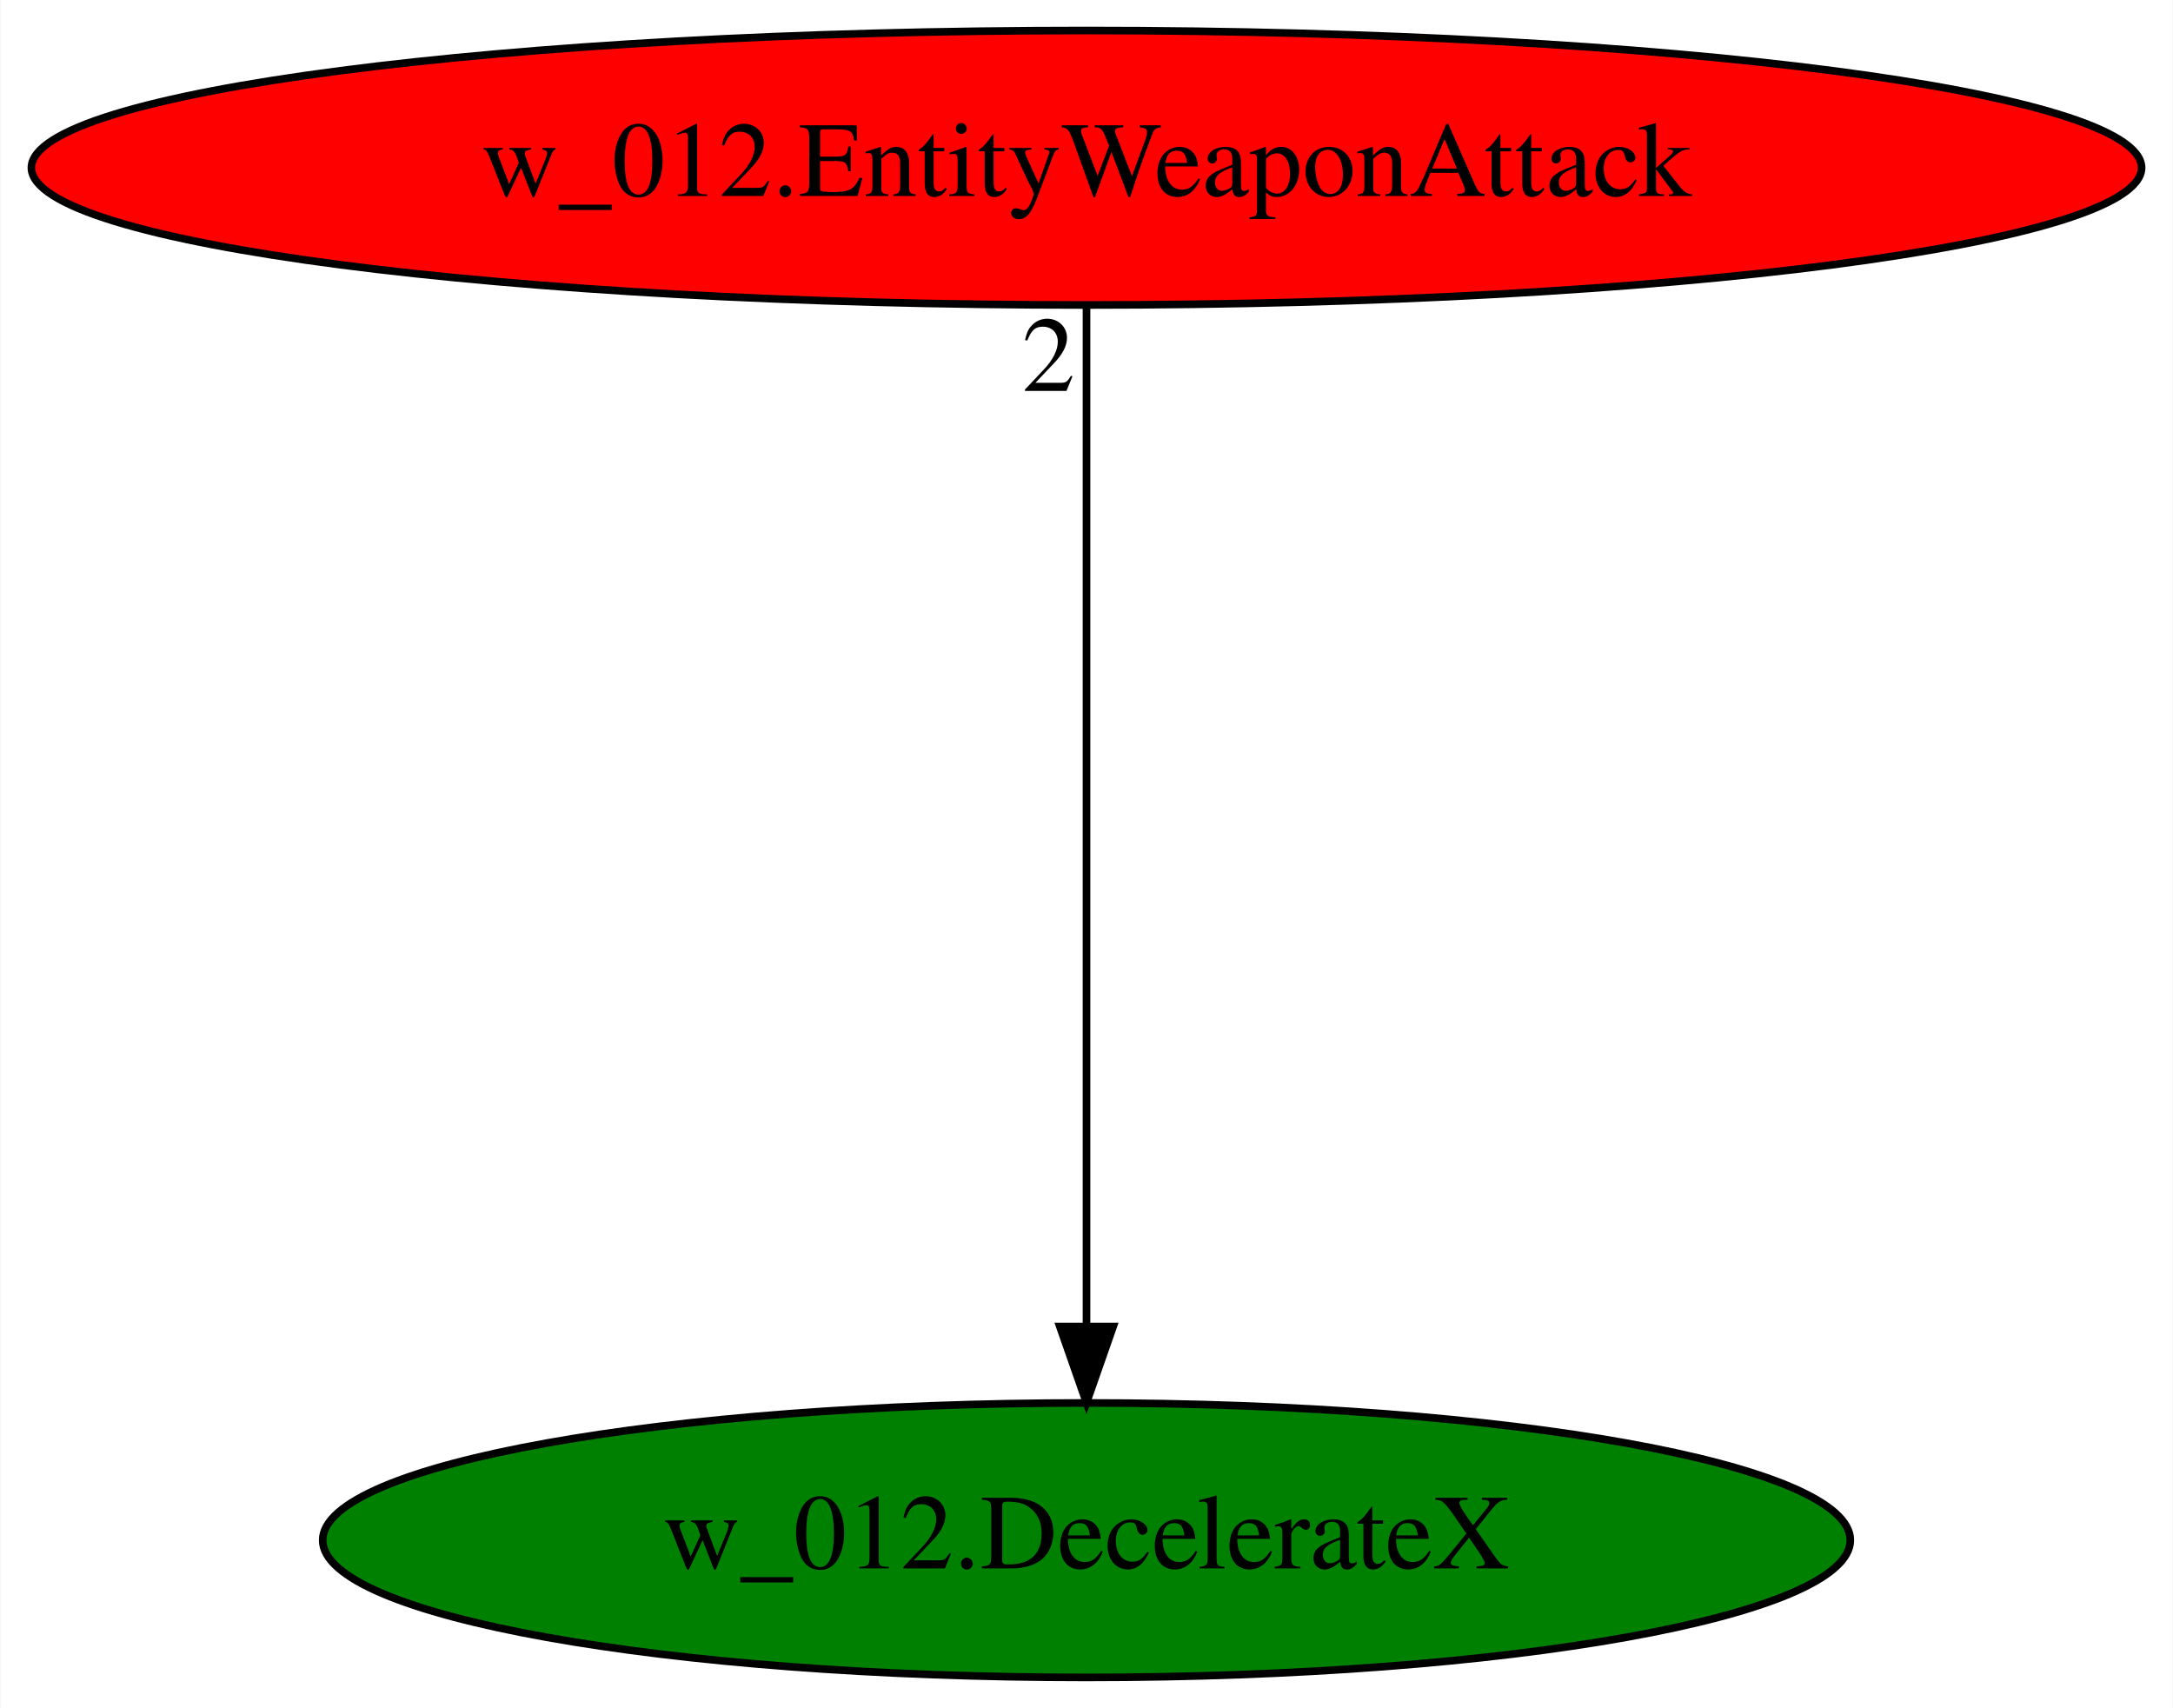
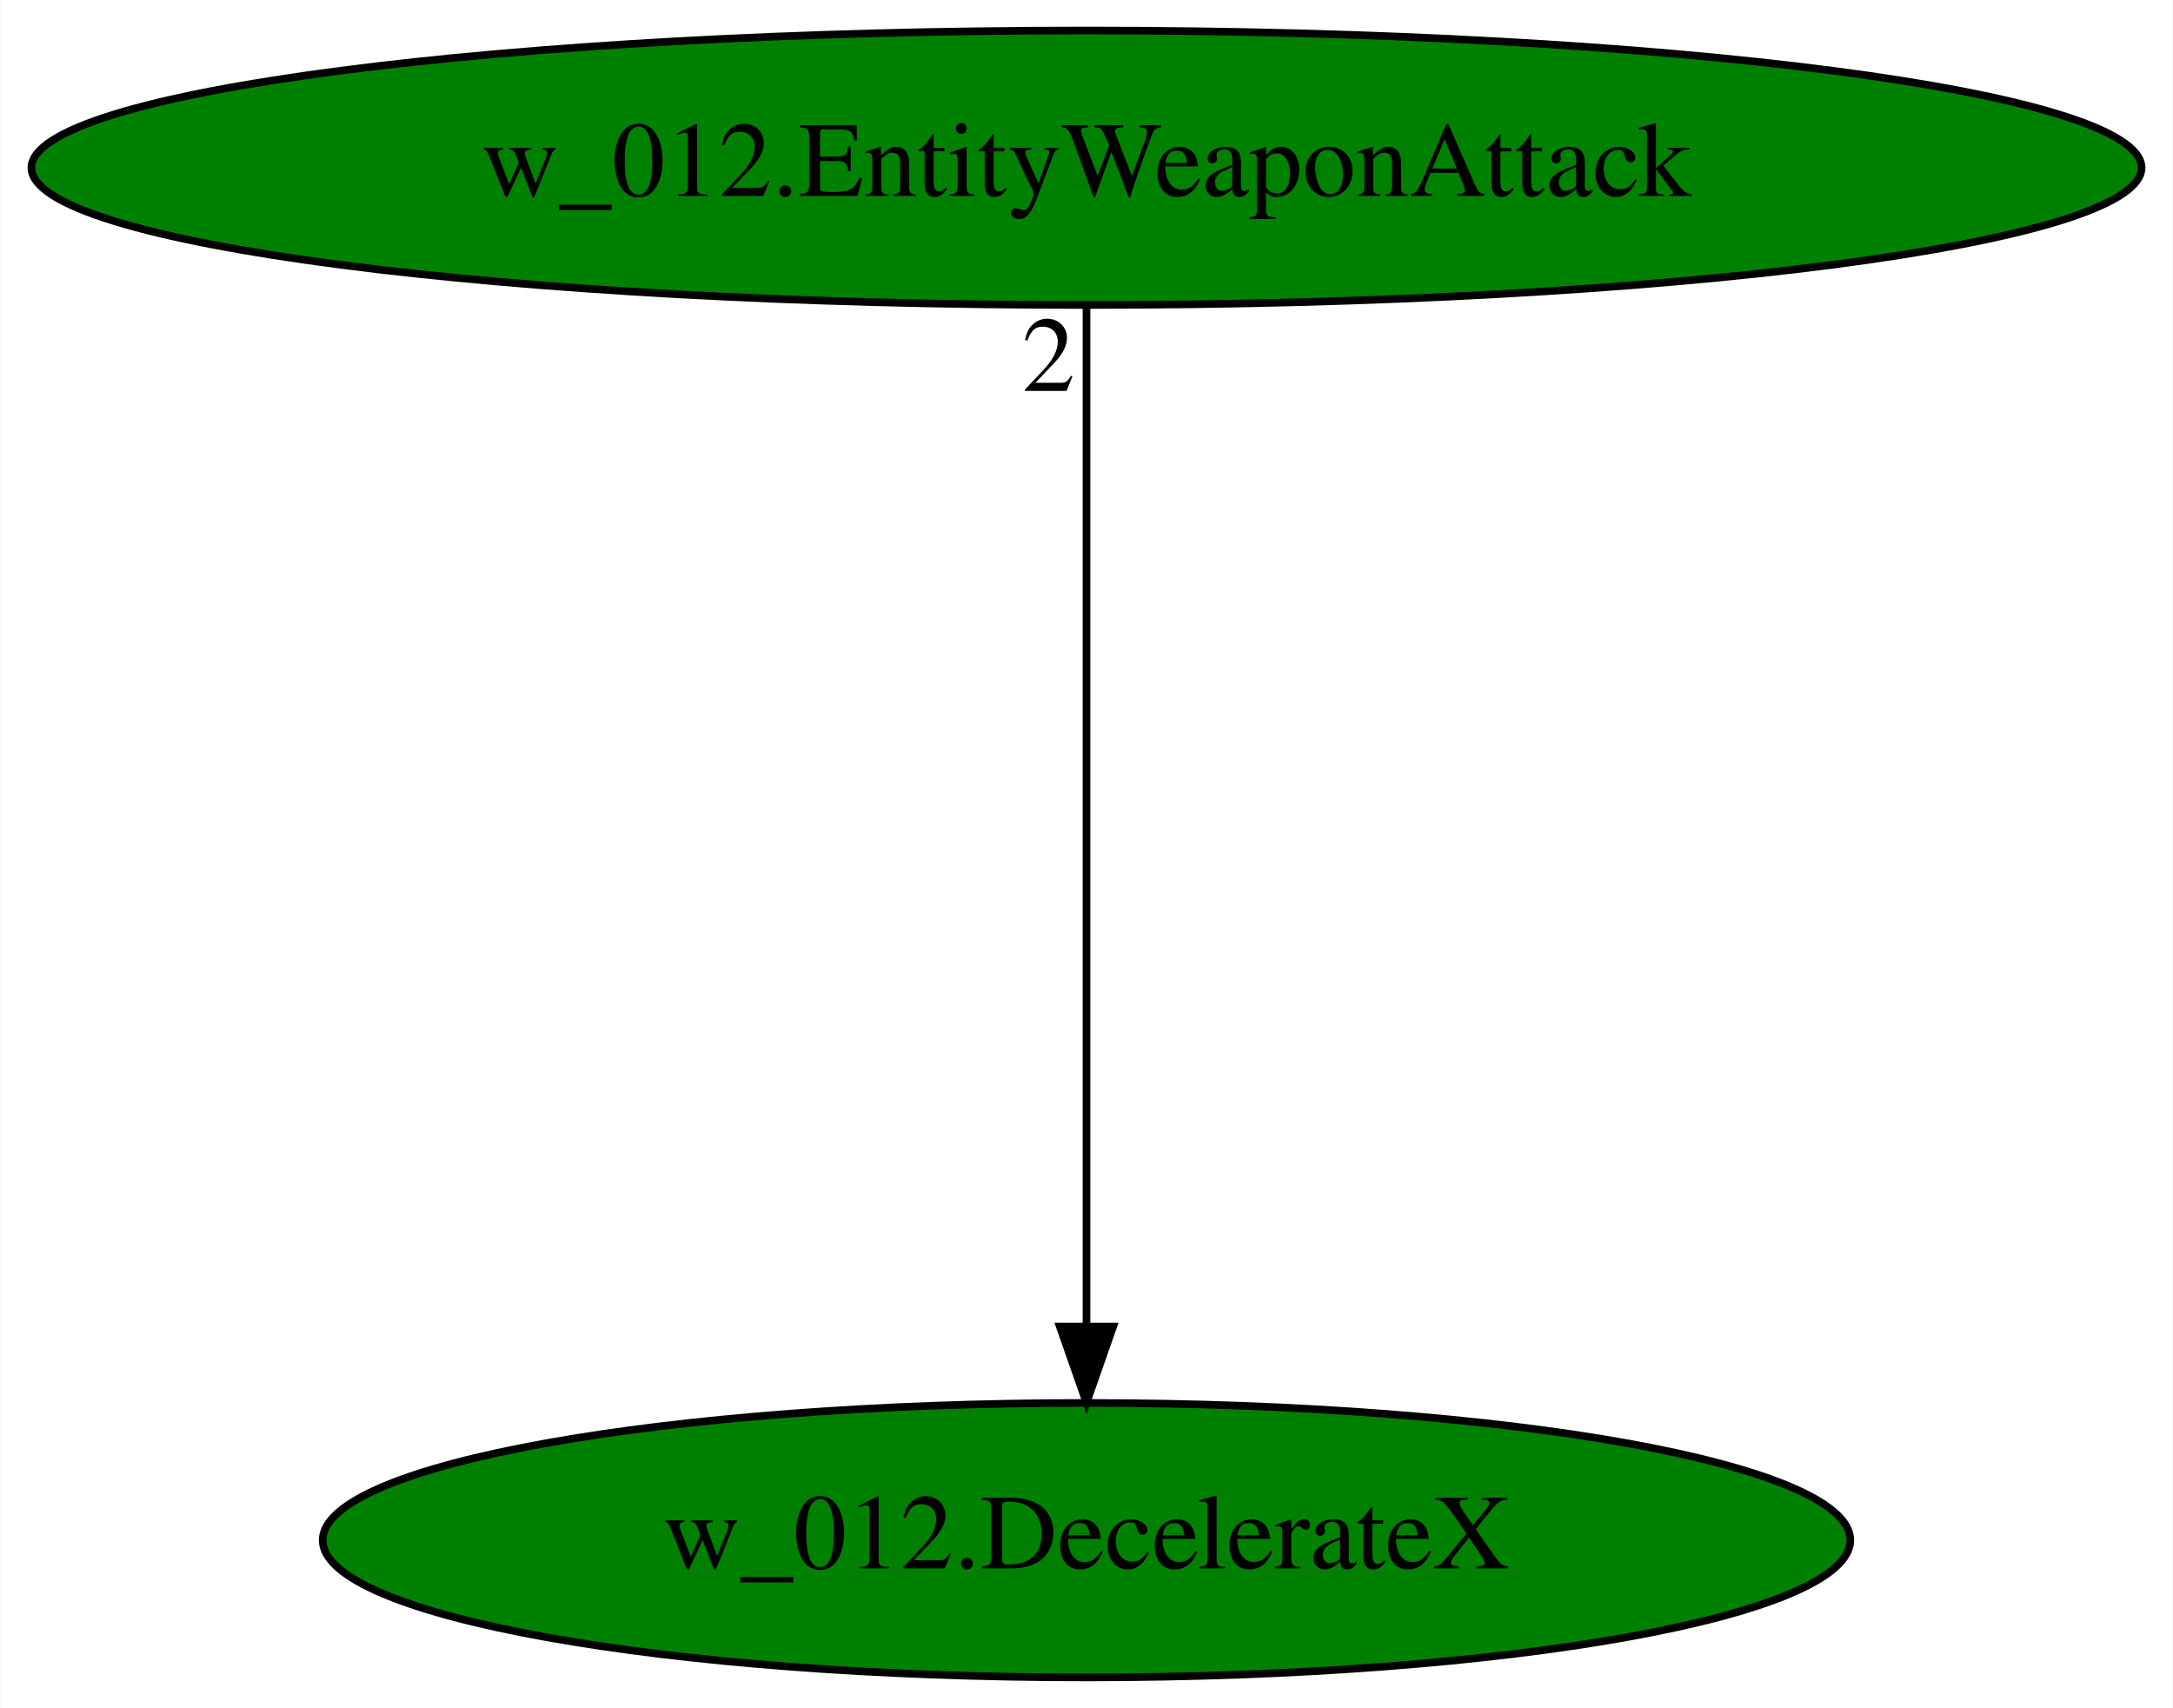
<svg xmlns="http://www.w3.org/2000/svg" xmlns:xlink="http://www.w3.org/1999/xlink" width="285pt" height="224pt" viewBox="0.00 0.00 284.88 224.00">
  <g id="graph0" class="graph" transform="scale(1 1) rotate(0) translate(4 220)">
    <polygon fill="white" stroke="transparent" points="-4,4 -4,-220 280.88,-220 280.88,4 -4,4" />
    <g id="node1" class="node">
      <ellipse fill="green" stroke="black" cx="138.44" cy="-18" rx="100.18" ry="18" />
      <text text-anchor="middle" x="138.44" y="-14.3" font-family="Times,serif" font-size="14.00">w_012.DecelerateX</text>
    </g>
    <g id="node2" class="node">
      <g id="a_node2">
        <a xlink:href="w_012.EntityWeaponAttack.svg" xlink:title="w_012.EntityWeaponAttack">
-           <ellipse fill="red" stroke="black" cx="138.44" cy="-198" rx="138.38" ry="18" />
+           <ellipse fill="green" stroke="black" cx="138.44" cy="-198" rx="138.38" ry="18" />
          <text text-anchor="middle" x="138.44" y="-194.3" font-family="Times,serif" font-size="14.00">w_012.EntityWeaponAttack</text>
        </a>
      </g>
    </g>
    <g id="edge1" class="edge">
      <path fill="none" stroke="black" d="M138.44,-179.93C138.44,-148.97 138.44,-83.3 138.44,-46.13" />
      <polygon fill="black" stroke="black" points="141.94,-46.02 138.44,-36.02 134.94,-46.02 141.94,-46.02" />
      <text text-anchor="middle" x="133.44" y="-168.73" font-family="Times,serif" font-size="14.00">2</text>
    </g>
  </g>
</svg>
